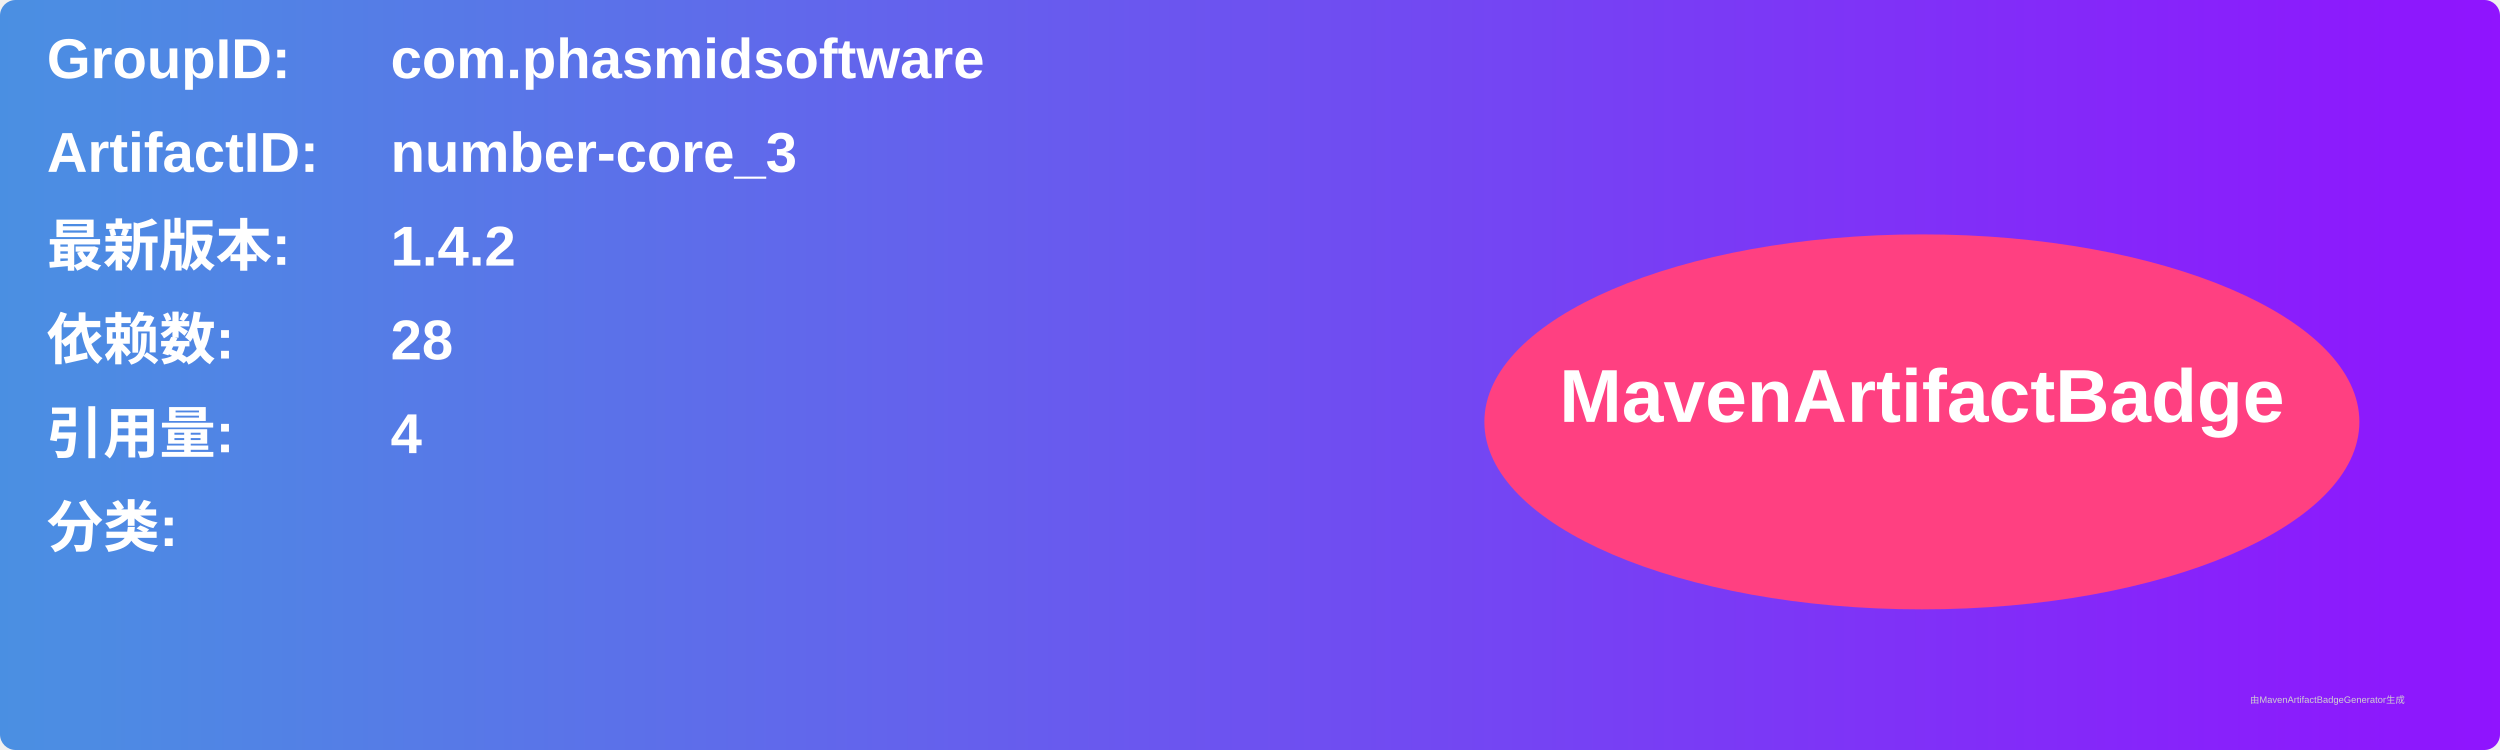
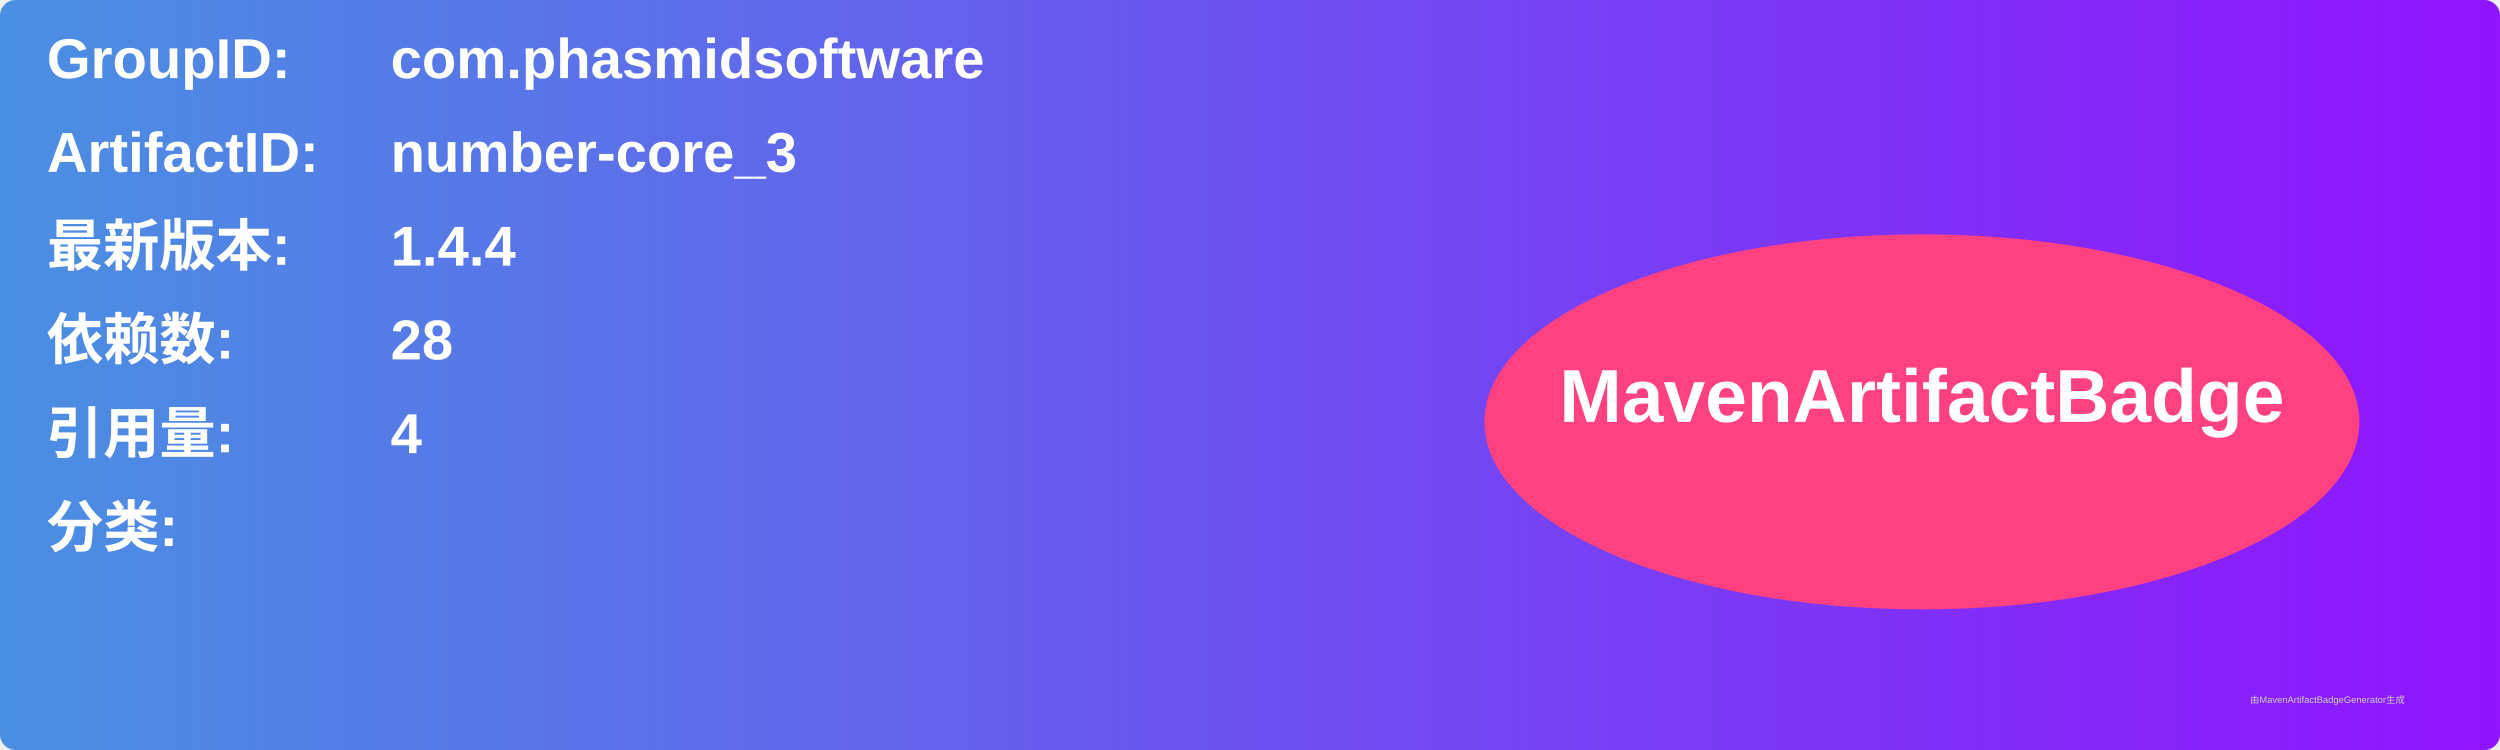
<svg xmlns="http://www.w3.org/2000/svg" width="800" height="240" viewBox="0 0 800 240">
  <linearGradient id="grad" x1="0%" y1="0%" x2="100%" y2="0%">
    <stop offset="0%" stop-color="#4a90e2" />
    <stop offset="100%" stop-color="#9013fe" />
  </linearGradient>
  <rect width="100%" height="100%" rx="5" ry="5" fill="url(#grad)" />
  <g transform="translate(15, 15)">
    <text x="0" y="10" font-family="Arial" font-size="18" fill="white" font-weight="bold" width="260">GroupID:</text>
    <text x="110" y="10" font-family="Arial" font-size="18" fill="white" font-weight="bold" width="460">com.phasmidsoftware</text>
    <text x="0" y="40" font-family="Arial" font-size="18" fill="white" font-weight="bold" width="260">ArtifactID:</text>
    <text x="110" y="40" font-family="Arial" font-size="18" fill="white" font-weight="bold" width="460">number-core_3</text>
    <text x="0" y="70" font-family="Arial" font-size="18" fill="white" font-weight="bold">最新版本:</text>
    <text x="110" y="70" font-family="Arial" font-size="18" fill="white" font-weight="bold">
-       <tspan font-weight="bold">1.4.2</tspan>
+       <tspan font-weight="bold">1.4.4</tspan>
    </text>
    <text x="0" y="100" font-family="Arial" font-size="18" fill="white" font-weight="bold">依赖数: </text>
    <text x="110" y="100" font-family="Arial" font-size="18" fill="white">
      <tspan font-weight="bold">28</tspan>
    </text>
    <text x="0" y="130" font-family="Arial" font-size="18" fill="white" font-weight="bold">引用量: </text>
    <text x="110" y="130" font-family="Arial" font-size="18" fill="white">
      <tspan font-weight="bold">4</tspan>
    </text>
    <text x="0" y="160" font-family="Arial" font-size="18" fill="white" font-weight="bold">分类:</text>
    <text x="10" y="190" font-family="Arial" font-size="10" fill="white">
      <tspan font-weight="bold" />
    </text>
    <ellipse cx="600" cy="120" rx="140" ry="60" fill="#ff4081" />
    <text x="600" y="120" text-anchor="middle" font-family="Arial" font-size="24" fill="white" font-weight="bold">MavenArtifactBadge</text>
  </g>
  <text x="720" y="225" font-family="Arial" font-size="3" fill="#d0d0d0">由MavenArtifactBadgeGenerator生成</text>
</svg>
